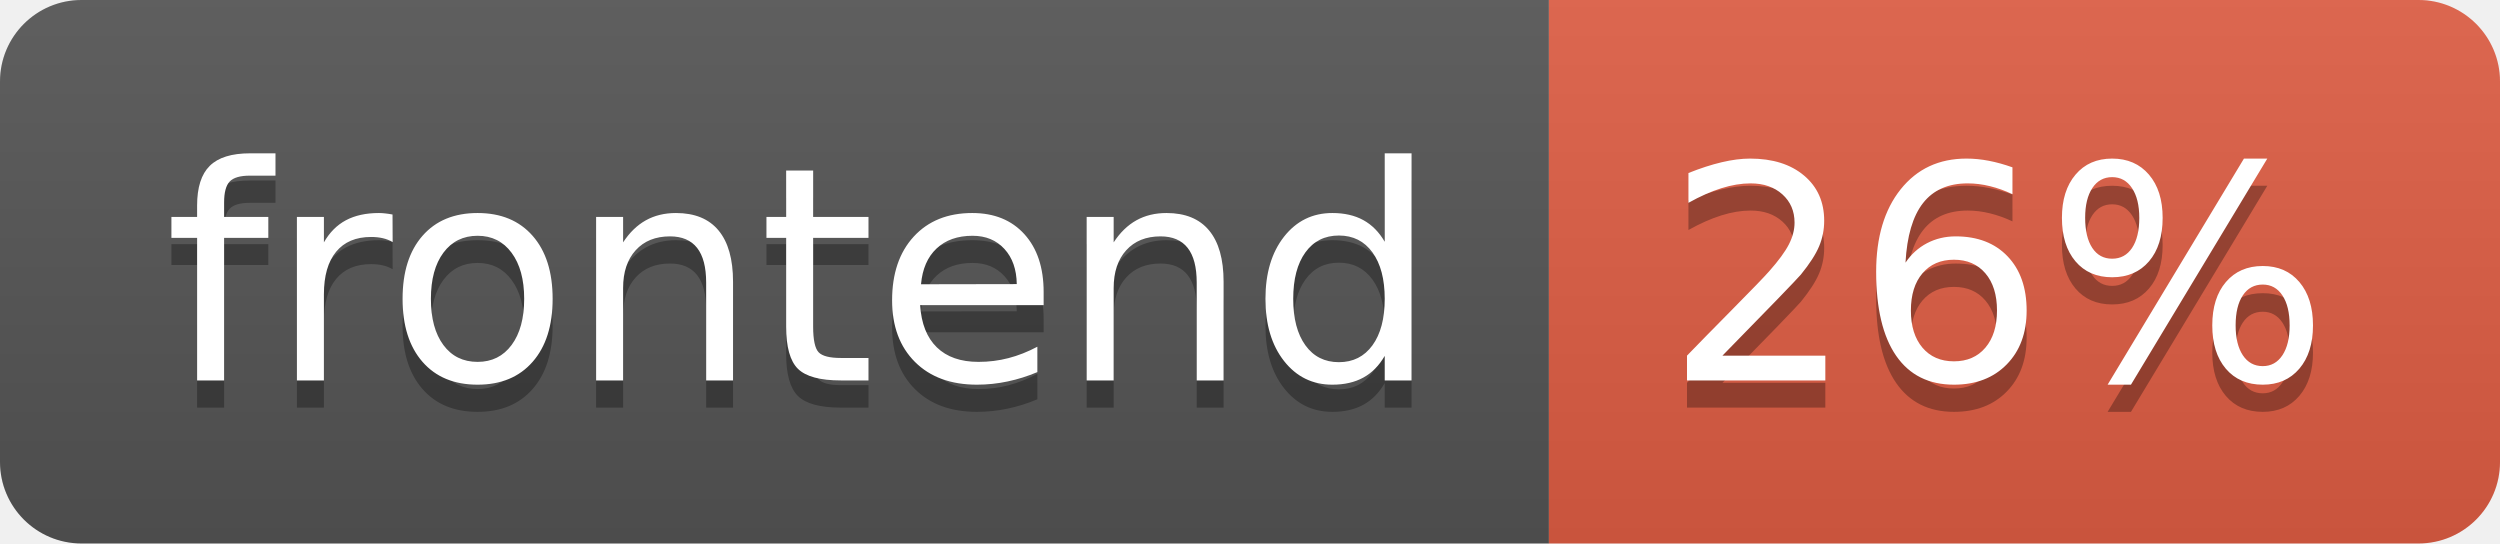
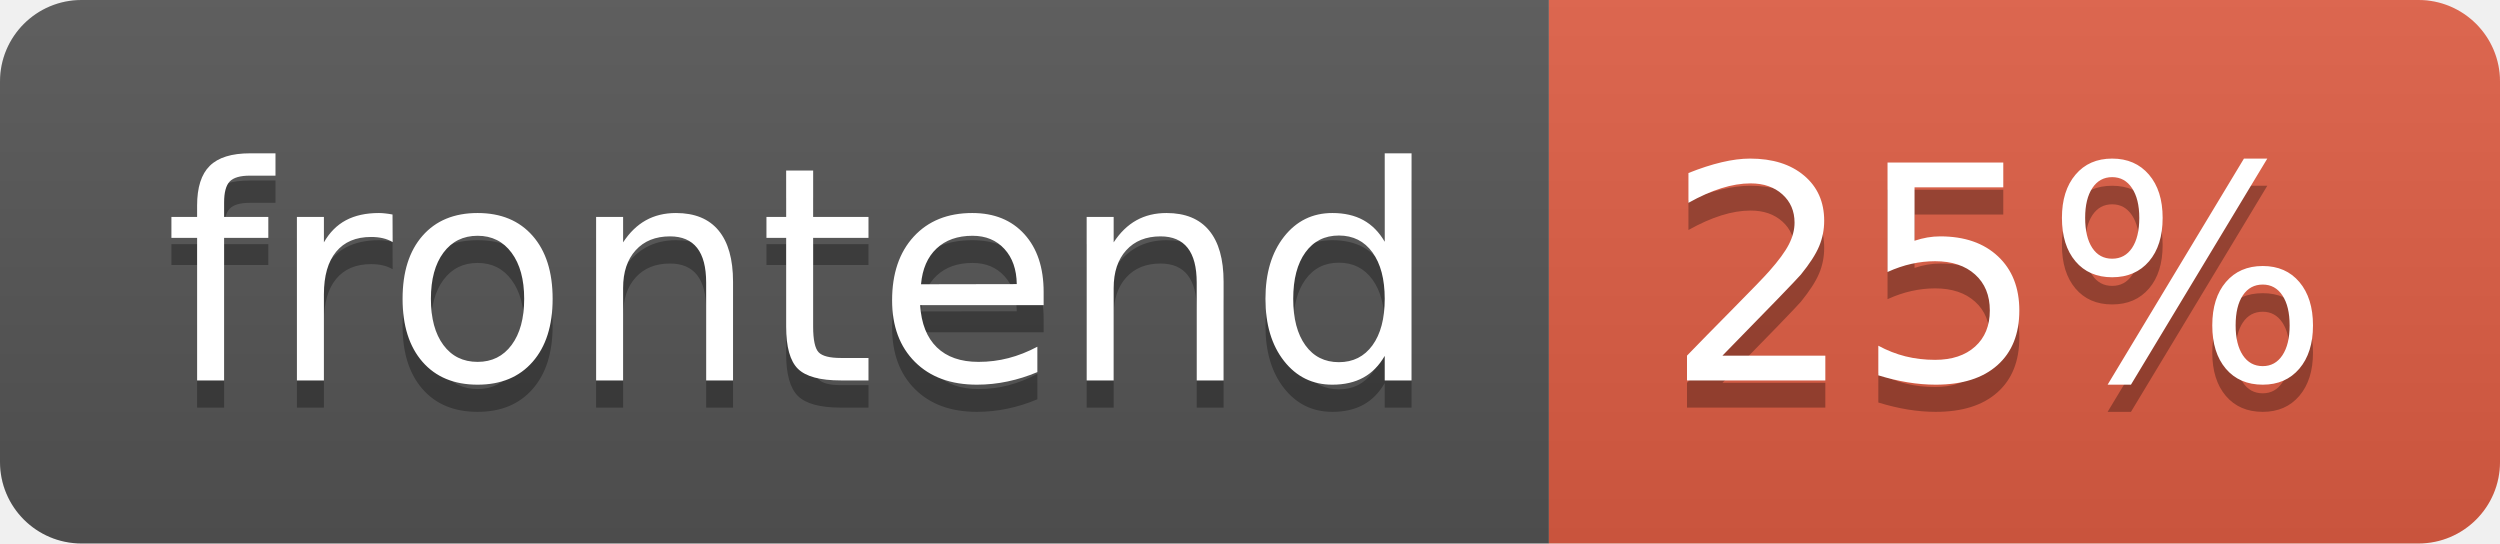
- <svg xmlns="http://www.w3.org/2000/svg" width="92" height="20" role="img" aria-label="frontend: 26%">
+ <svg xmlns="http://www.w3.org/2000/svg" width="92" height="20" role="img" aria-label="frontend: 25%">
  <linearGradient id="s" x2="0" y2="100%">
    <stop offset="0" stop-color="#bbb" stop-opacity=".1" />
    <stop offset="1" stop-opacity=".1" />
  </linearGradient>
  <clipPath id="r">
    <rect width="92" height="20" rx="3" fill="#fff" />
  </clipPath>
  <g clip-path="url(#r)">
    <rect width="57" height="20" fill="#555" />
    <rect x="57" width="35" height="20" fill="#e05d44" />
    <rect width="92" height="20" fill="url(#s)" />
  </g>
  <g fill="#fff" text-anchor="middle" font-family="Verdana,Geneva,DejaVu Sans,sans-serif" text-rendering="geometricPrecision" font-size="110">
    <text aria-hidden="true" x="295" y="150" fill="#010101" fill-opacity=".3" transform="scale(.1)" textLength="470">frontend</text>
    <text x="295" y="140" transform="scale(.1)" fill="#fff" textLength="470">frontend</text>
-     <text aria-hidden="true" x="735" y="150" fill="#010101" fill-opacity=".3" transform="scale(.1)" textLength="250">26%</text>
-     <text x="735" y="140" transform="scale(.1)" fill="#fff" textLength="250">26%</text>
+     <text aria-hidden="true" x="735" y="150" fill="#010101" fill-opacity=".3" transform="scale(.1)" textLength="250">25%</text>
+     <text x="735" y="140" transform="scale(.1)" fill="#fff" textLength="250">25%</text>
  </g>
</svg>
